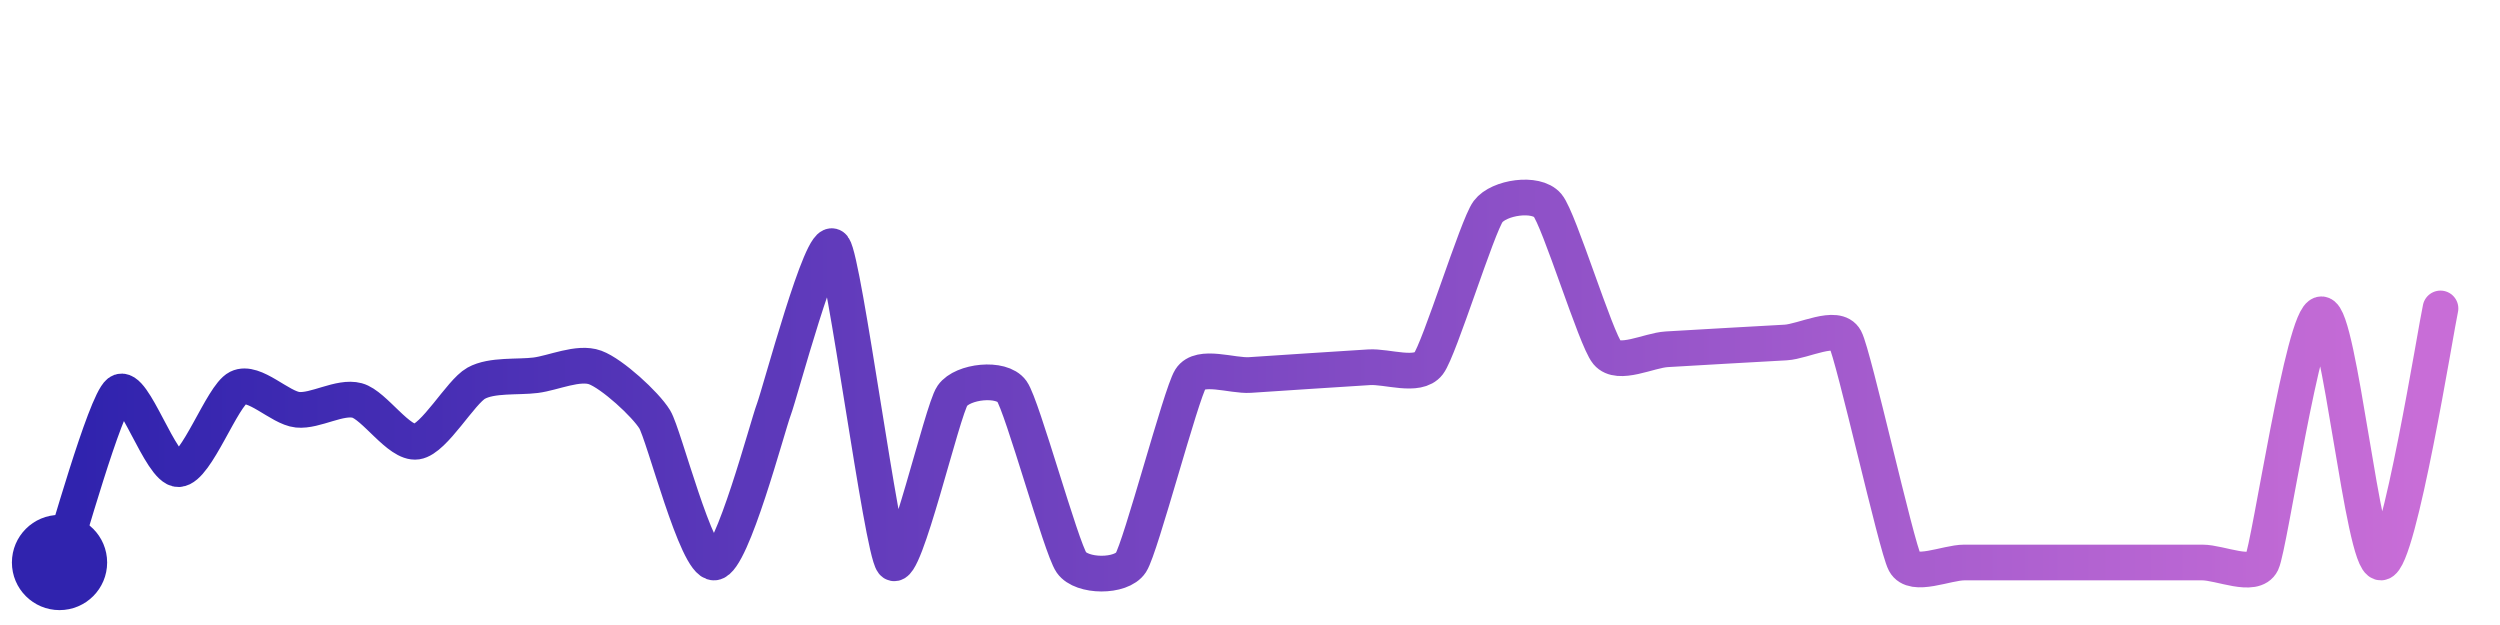
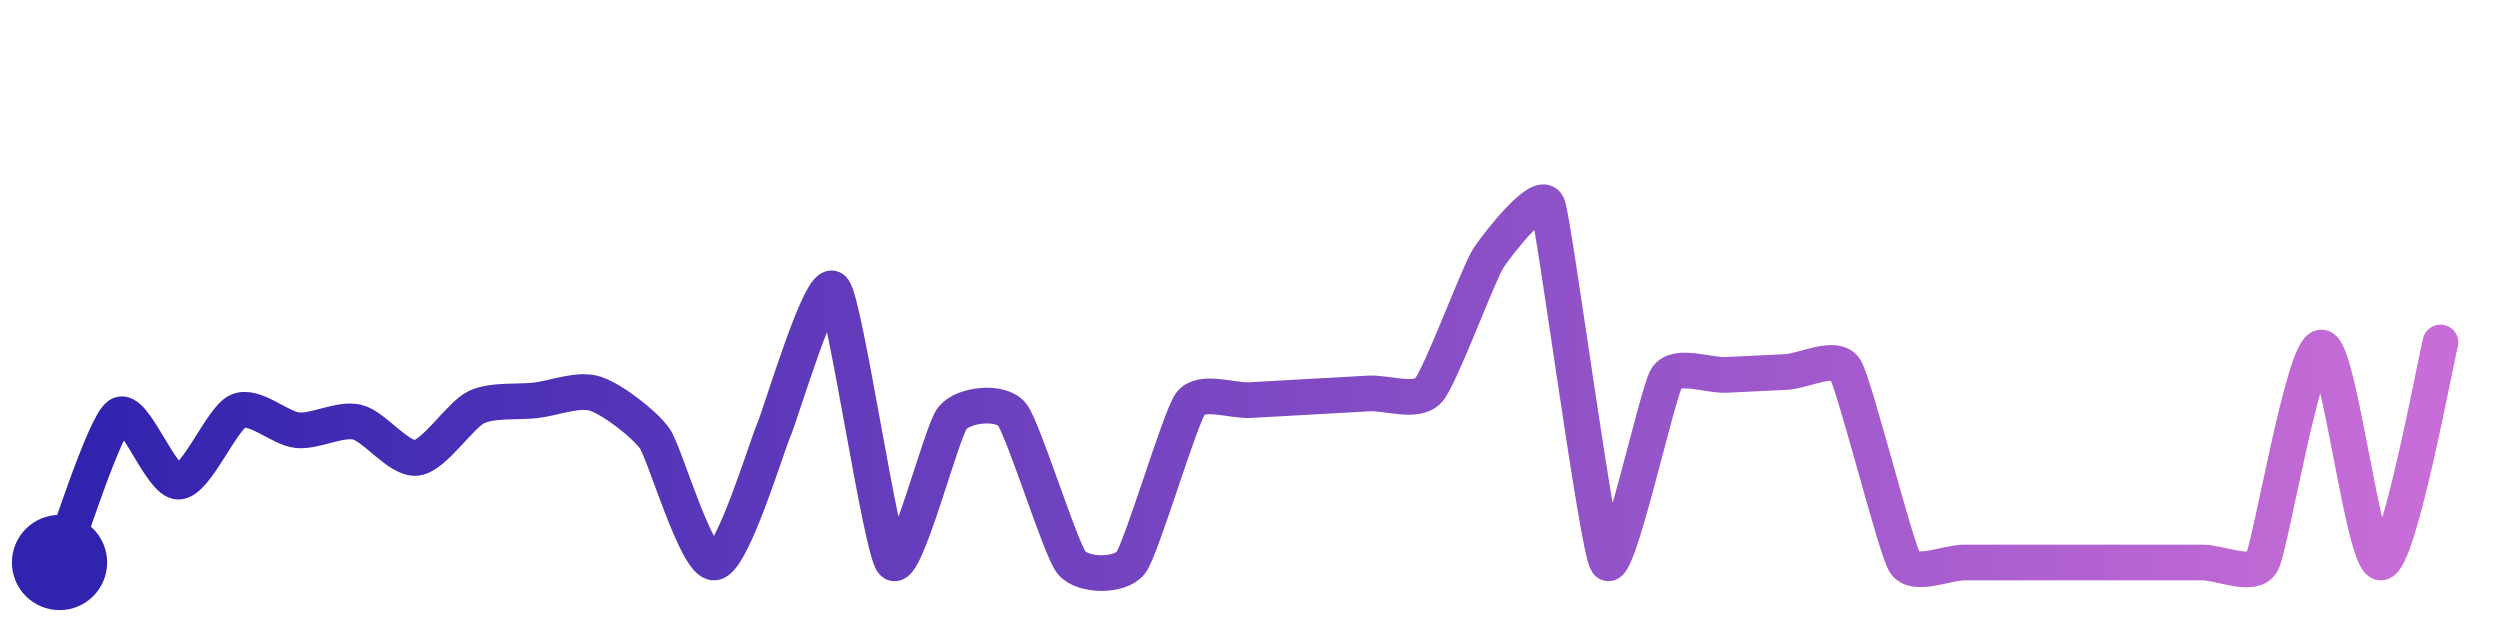
<svg xmlns="http://www.w3.org/2000/svg" width="200" height="50" viewBox="0 0 210 50">
  <defs>
    <linearGradient id="stroke" x1="0%" y1="0%" x2="100%" y2="0%">
      <stop stop-color="#3023AE" offset="0%" />
      <stop stop-color="#C86DD7" offset="100%" />
    </linearGradient>
  </defs>
-   <path stroke="url(#stroke)" stroke-width="3" stroke-linejoin="round" stroke-linecap="round" d="M5.00 46 C 5.50 44.58, 8.82 32.63, 10.00 31.71 S 13.50 38.22, 15.00 38.16 S 18.66 31.99, 20.00 31.32 S 23.51 33.02, 25.00 33.17 S 28.55 32.00, 30.00 32.39 S 33.52 36.07, 35.00 35.85 S 38.69 31.67, 40.00 30.94 S 43.51 30.46, 45.00 30.27 S 48.59 29.10, 50.00 29.62 S 54.22 32.70, 55.00 33.98 S 58.51 46.12, 60.00 46.00 S 64.47 34.55, 65.00 33.15 S 69.08 18.31, 70.00 19.50 S 74.06 44.83, 75.00 46.00 S 79.14 33.22, 80.00 31.99 S 84.13 30.40, 85.00 31.62 S 89.14 44.77, 90.00 46.00 S 94.18 47.26, 95.00 46.00 S 99.20 31.85, 100.00 30.58 S 103.50 30.35, 105.00 30.25 S 108.50 30.02, 110.00 29.92 S 113.50 29.70, 115.00 29.60 S 119.09 30.48, 120.00 29.29 S 124.10 17.72, 125.00 16.52 S 129.03 14.85, 130.00 16.00 S 134.04 27.23, 135.00 28.38 S 138.50 28.18, 140.00 28.09 S 143.50 27.89, 145.00 27.80 S 148.50 27.61, 150.00 27.52 S 154.29 25.92, 155.00 27.24 S 159.29 44.68, 160.00 46.00 S 163.50 46.00, 165.00 46.00 S 168.50 46.00, 170.00 46.00 S 173.50 46.00, 175.00 46.00 S 178.50 46.00, 180.00 46.00 S 183.50 46.00, 185.00 46.00 S 189.35 47.35, 190.00 46.00 S 193.50 25.15, 195.00 25.15 S 198.50 46.07, 200.00 46.00 S 204.66 26.12, 205.00 24.66" fill="none">
-     <animate attributeName="stroke-dashoffset" from="388.534" to="0" dur="2.2s" />
-     <animate attributeName="stroke-dasharray" from="388.534" to="388.534" />
+   <path stroke="url(#stroke)" stroke-width="3" stroke-linejoin="round" stroke-linecap="round" d="M5.00 46 C 5.56 44.61, 8.76 34.46, 10.00 33.62 S 13.50 39.26, 15.00 39.21 S 18.62 33.88, 20.00 33.28 S 23.51 34.75, 25.00 34.89 S 28.54 33.87, 30.00 34.21 S 33.51 37.40, 35.00 37.21 S 38.65 33.61, 40.00 32.96 S 43.51 32.55, 45.00 32.38 S 48.57 31.36, 50.00 31.82 S 54.14 34.36, 55.00 35.59 S 58.50 46.11, 60.00 46.00 S 64.40 36.24, 65.00 34.87 S 69.00 21.93, 70.00 23.05 S 73.98 44.90, 75.00 46.00 S 79.06 35.04, 80.00 33.87 S 84.05 32.39, 85.00 33.55 S 89.06 44.83, 90.00 46.00 S 94.10 47.20, 95.00 46.00 S 99.11 33.86, 100.00 32.65 S 103.50 32.44, 105.00 32.36 S 108.50 32.16, 110.00 32.08 S 113.50 31.88, 115.00 31.80 S 119.01 32.65, 120.00 31.53 S 124.19 21.73, 125.00 20.47 S 129.45 14.60, 130.00 16.00 S 134.15 44.77, 135.00 46.00 S 139.20 31.76, 140.00 30.49 S 143.50 30.32, 145.00 30.24 S 148.50 30.07, 150.00 30.00 S 154.21 28.48, 155.00 29.76 S 159.21 44.72, 160.00 46.00 S 163.50 46.00, 165.00 46.00 S 168.50 46.00, 170.00 46.00 S 173.50 46.00, 175.00 46.00 S 178.50 46.00, 180.00 46.00 S 183.50 46.00, 185.00 46.00 S 189.27 47.31, 190.00 46.00 S 193.50 27.94, 195.00 27.94 S 198.50 46.06, 200.00 46.00 S 204.61 28.96, 205.00 27.52" fill="none">
+     <animate attributeName="stroke-dashoffset" from="388.293" to="0" dur="2.2s" />
+     <animate attributeName="stroke-dasharray" from="388.293" to="388.293" />
  </path>
  <circle r="4" cx="5" cy="46" fill="#3023AE" />
-   <circle r="4" cx="205" cy="24.658" fill="#C86DD7" opacity="0">
+   <circle r="4" cx="205" cy="27.517" fill="#C86DD7" opacity="0">
    <animate attributeName="opacity" from="0" to="1" dur="0.1s" begin="2.2s" fill="freeze" />
  </circle>
</svg>
